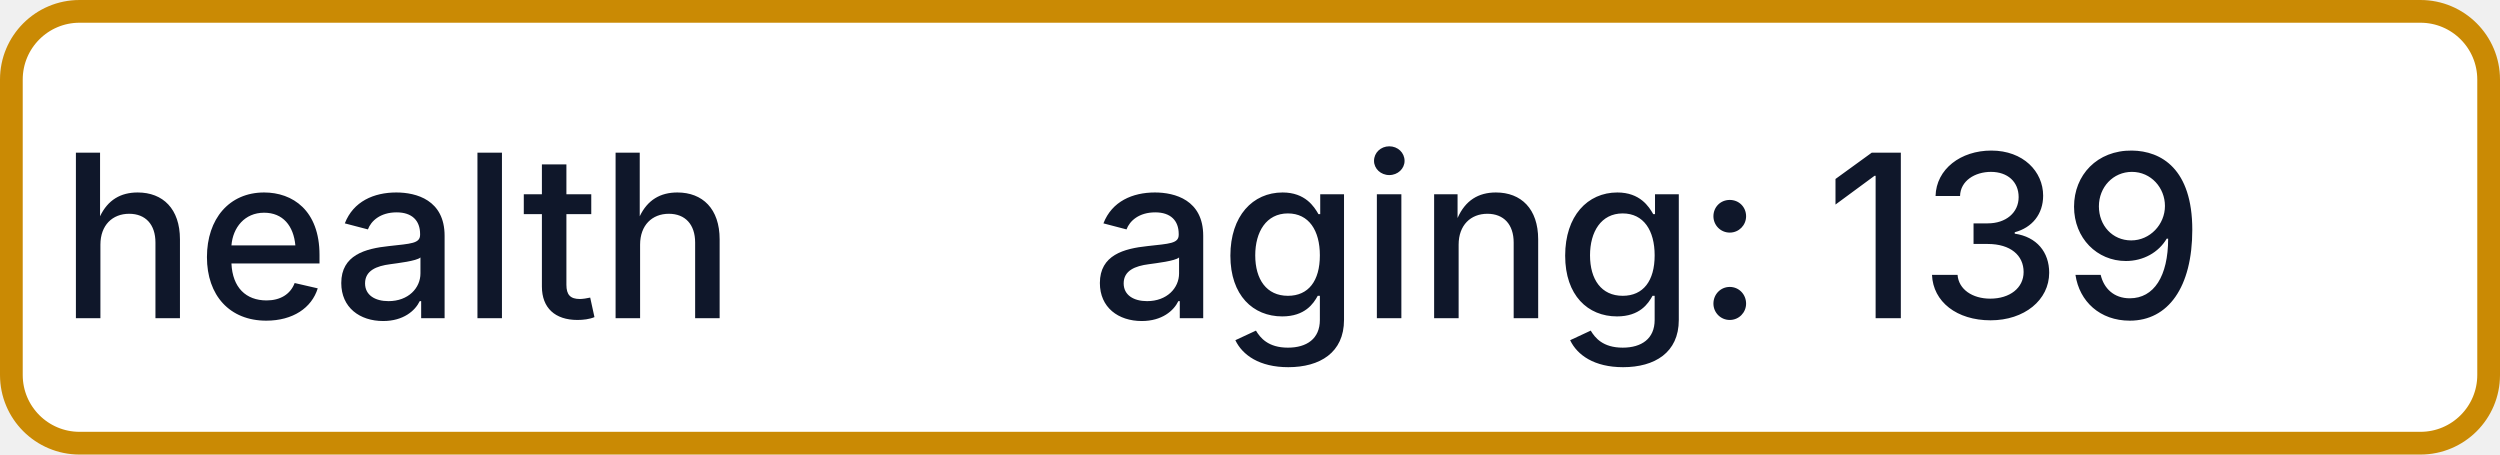
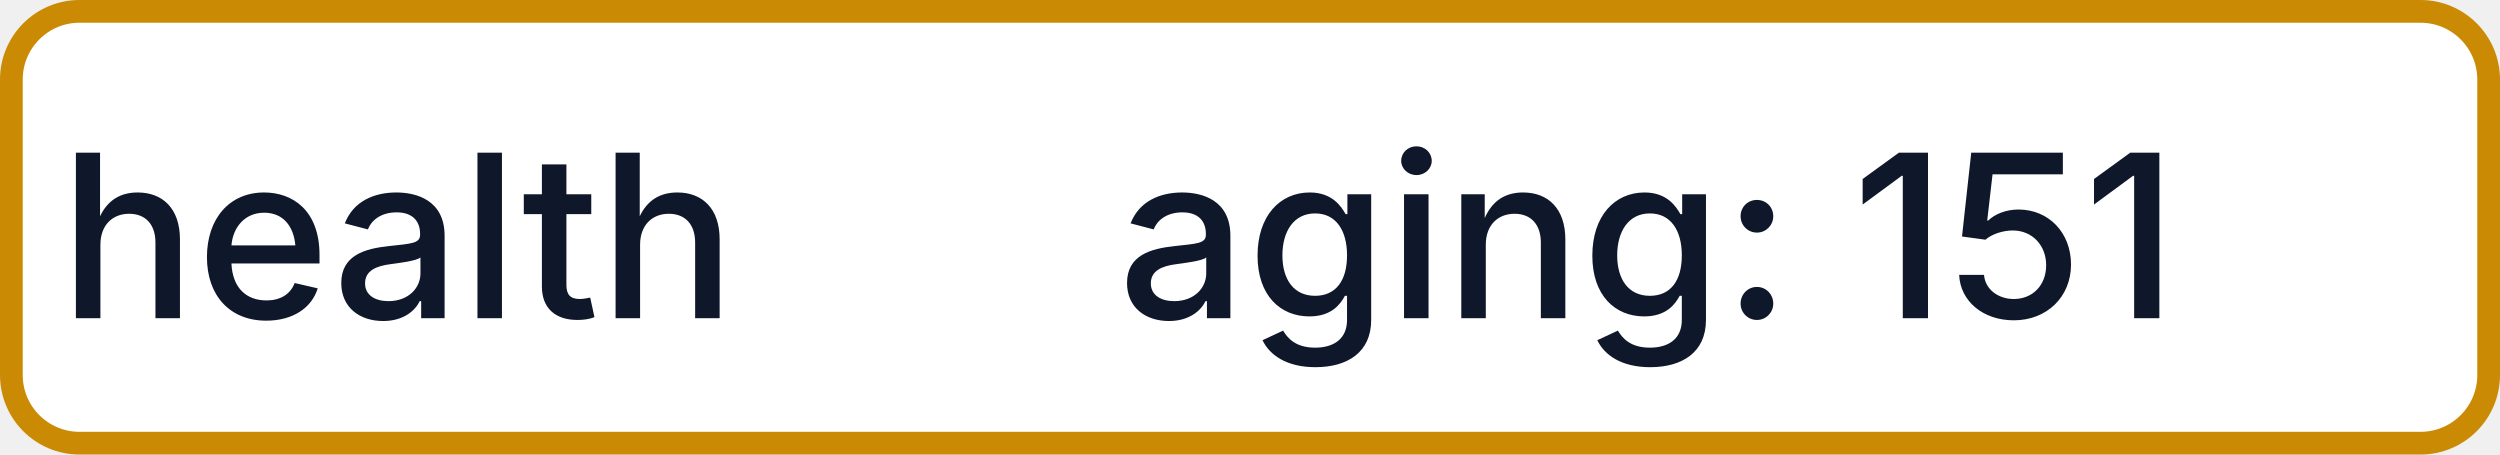
- <svg xmlns="http://www.w3.org/2000/svg" width="110" height="20" role="img" aria-label="health: aging: 139">
+ <svg xmlns="http://www.w3.org/2000/svg" width="110" height="20" role="img" aria-label="health: aging: 151">
  <rect x="0.5" y="0.5" width="109" height="19" rx="3" fill="#FFFFFF" stroke="#CA8A04" stroke-width="1" />
  <g fill="#0F172A" text-anchor="middle" font-family="-apple-system,BlinkMacSystemFont,Segoe UI,sans-serif" font-size="10" font-weight="500">
    <text x="17.5" y="14">health</text>
-     <text x="72.5" y="14" textLength="68" lengthAdjust="spacingAndGlyphs">aging: 139</text>
+     <text x="72.5" y="14" textLength="68" lengthAdjust="spacingAndGlyphs">aging: 151</text>
  </g>
</svg>
